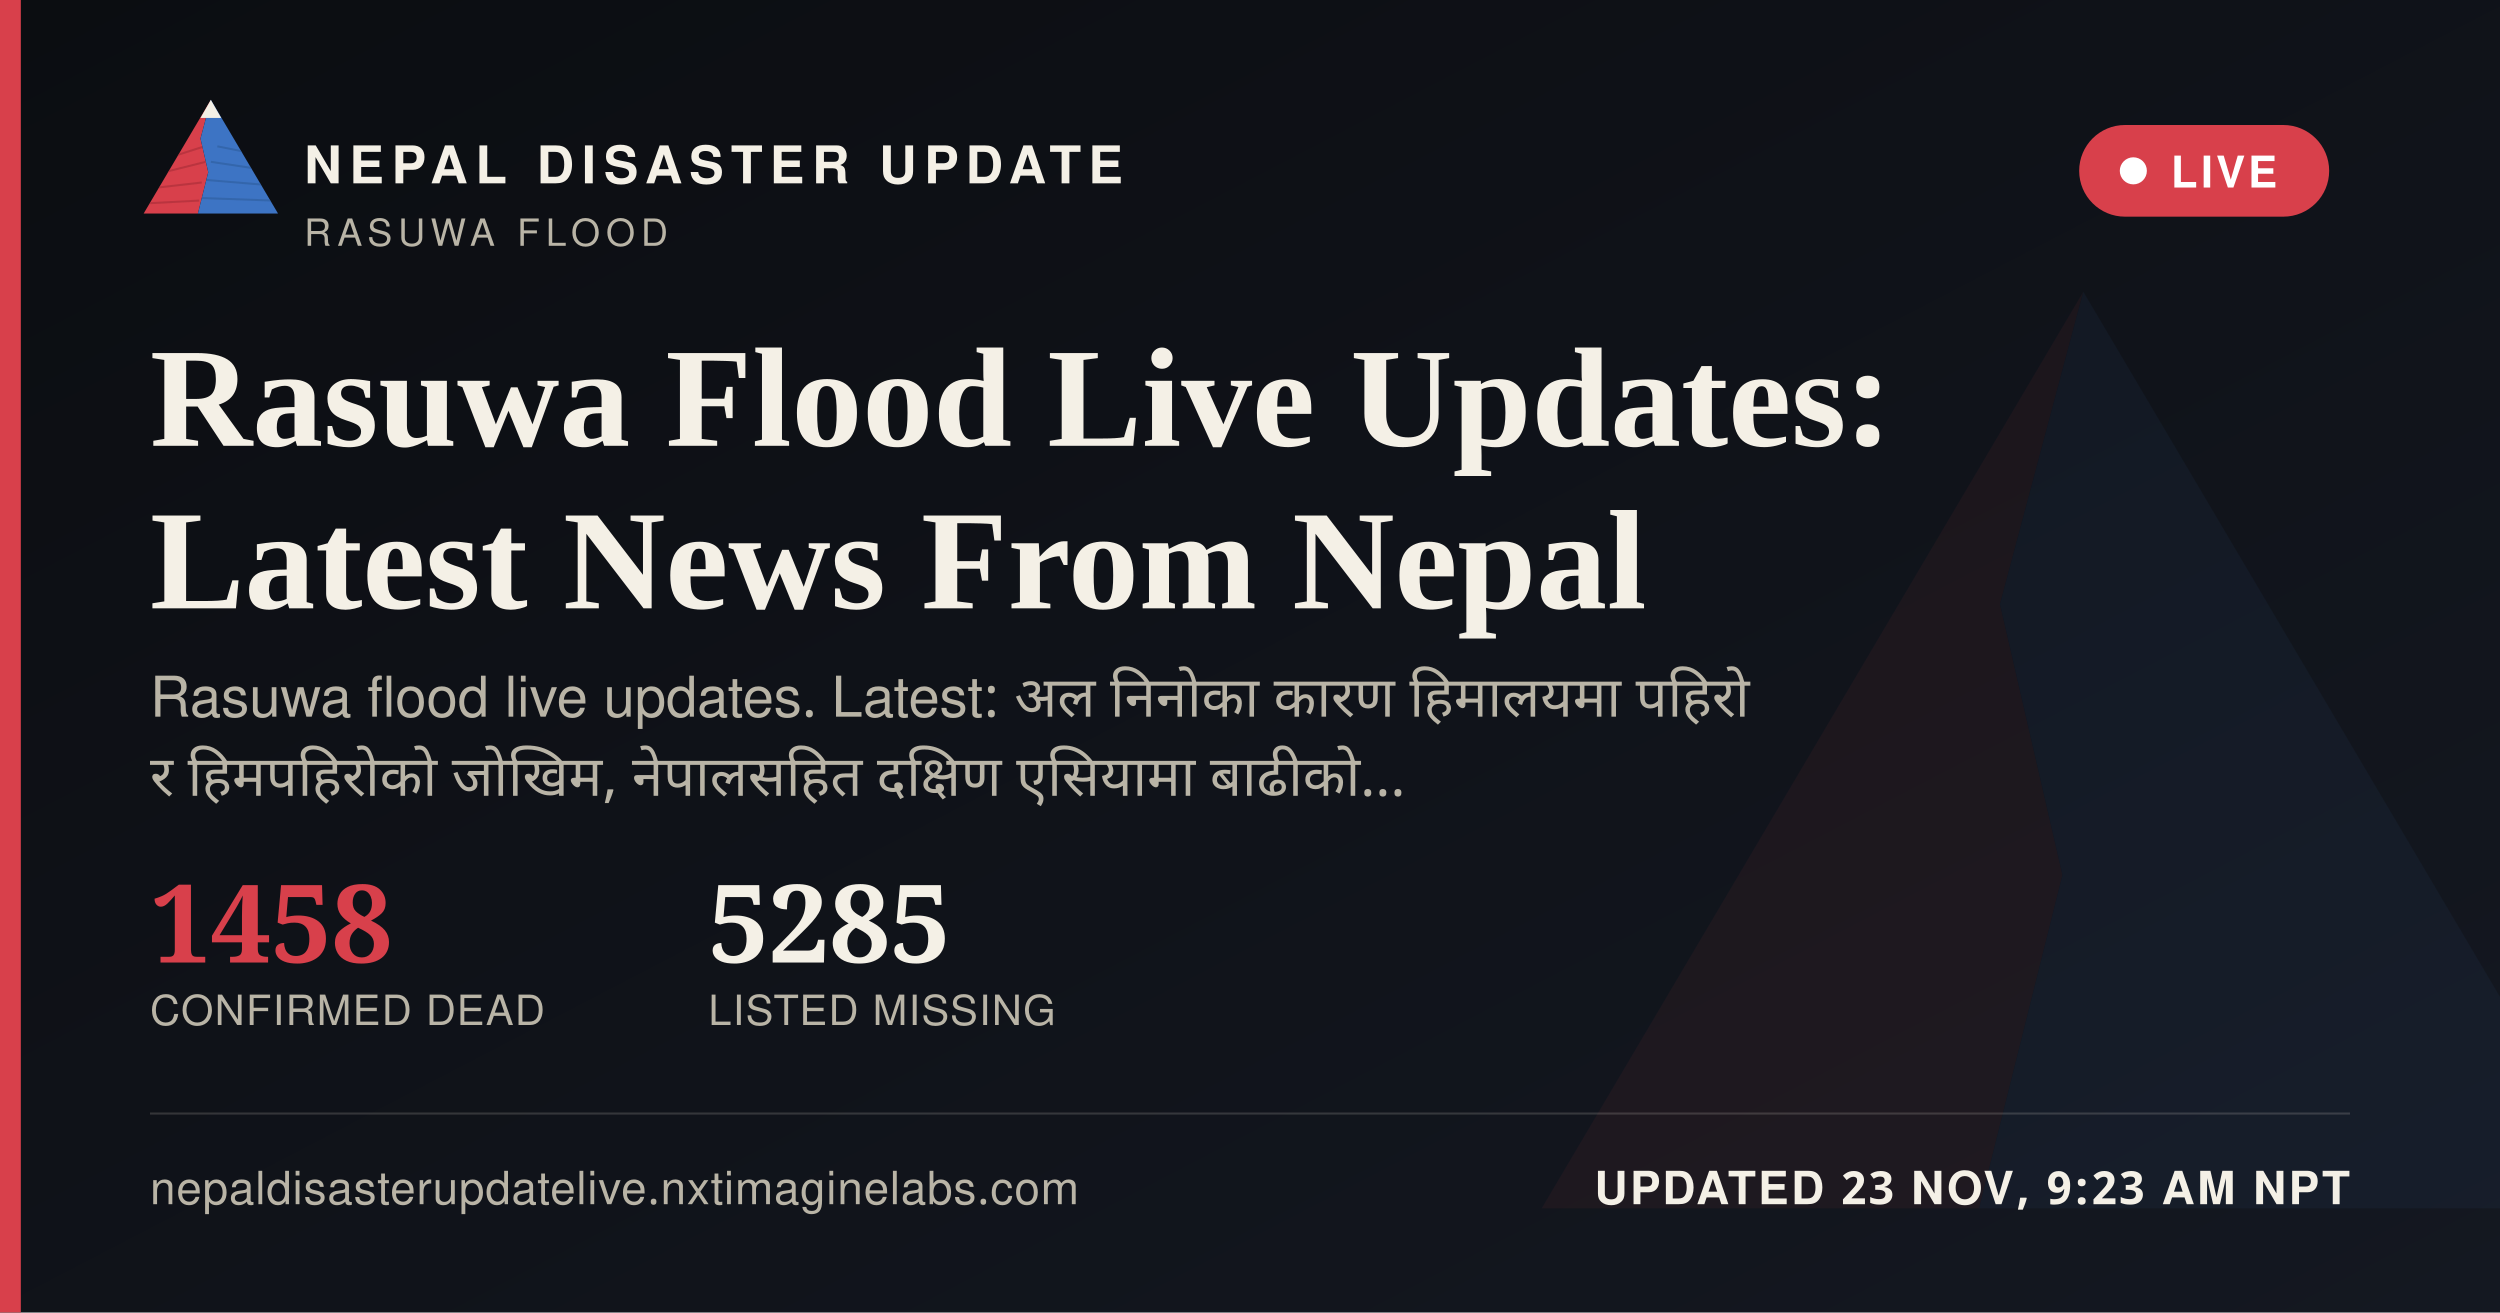
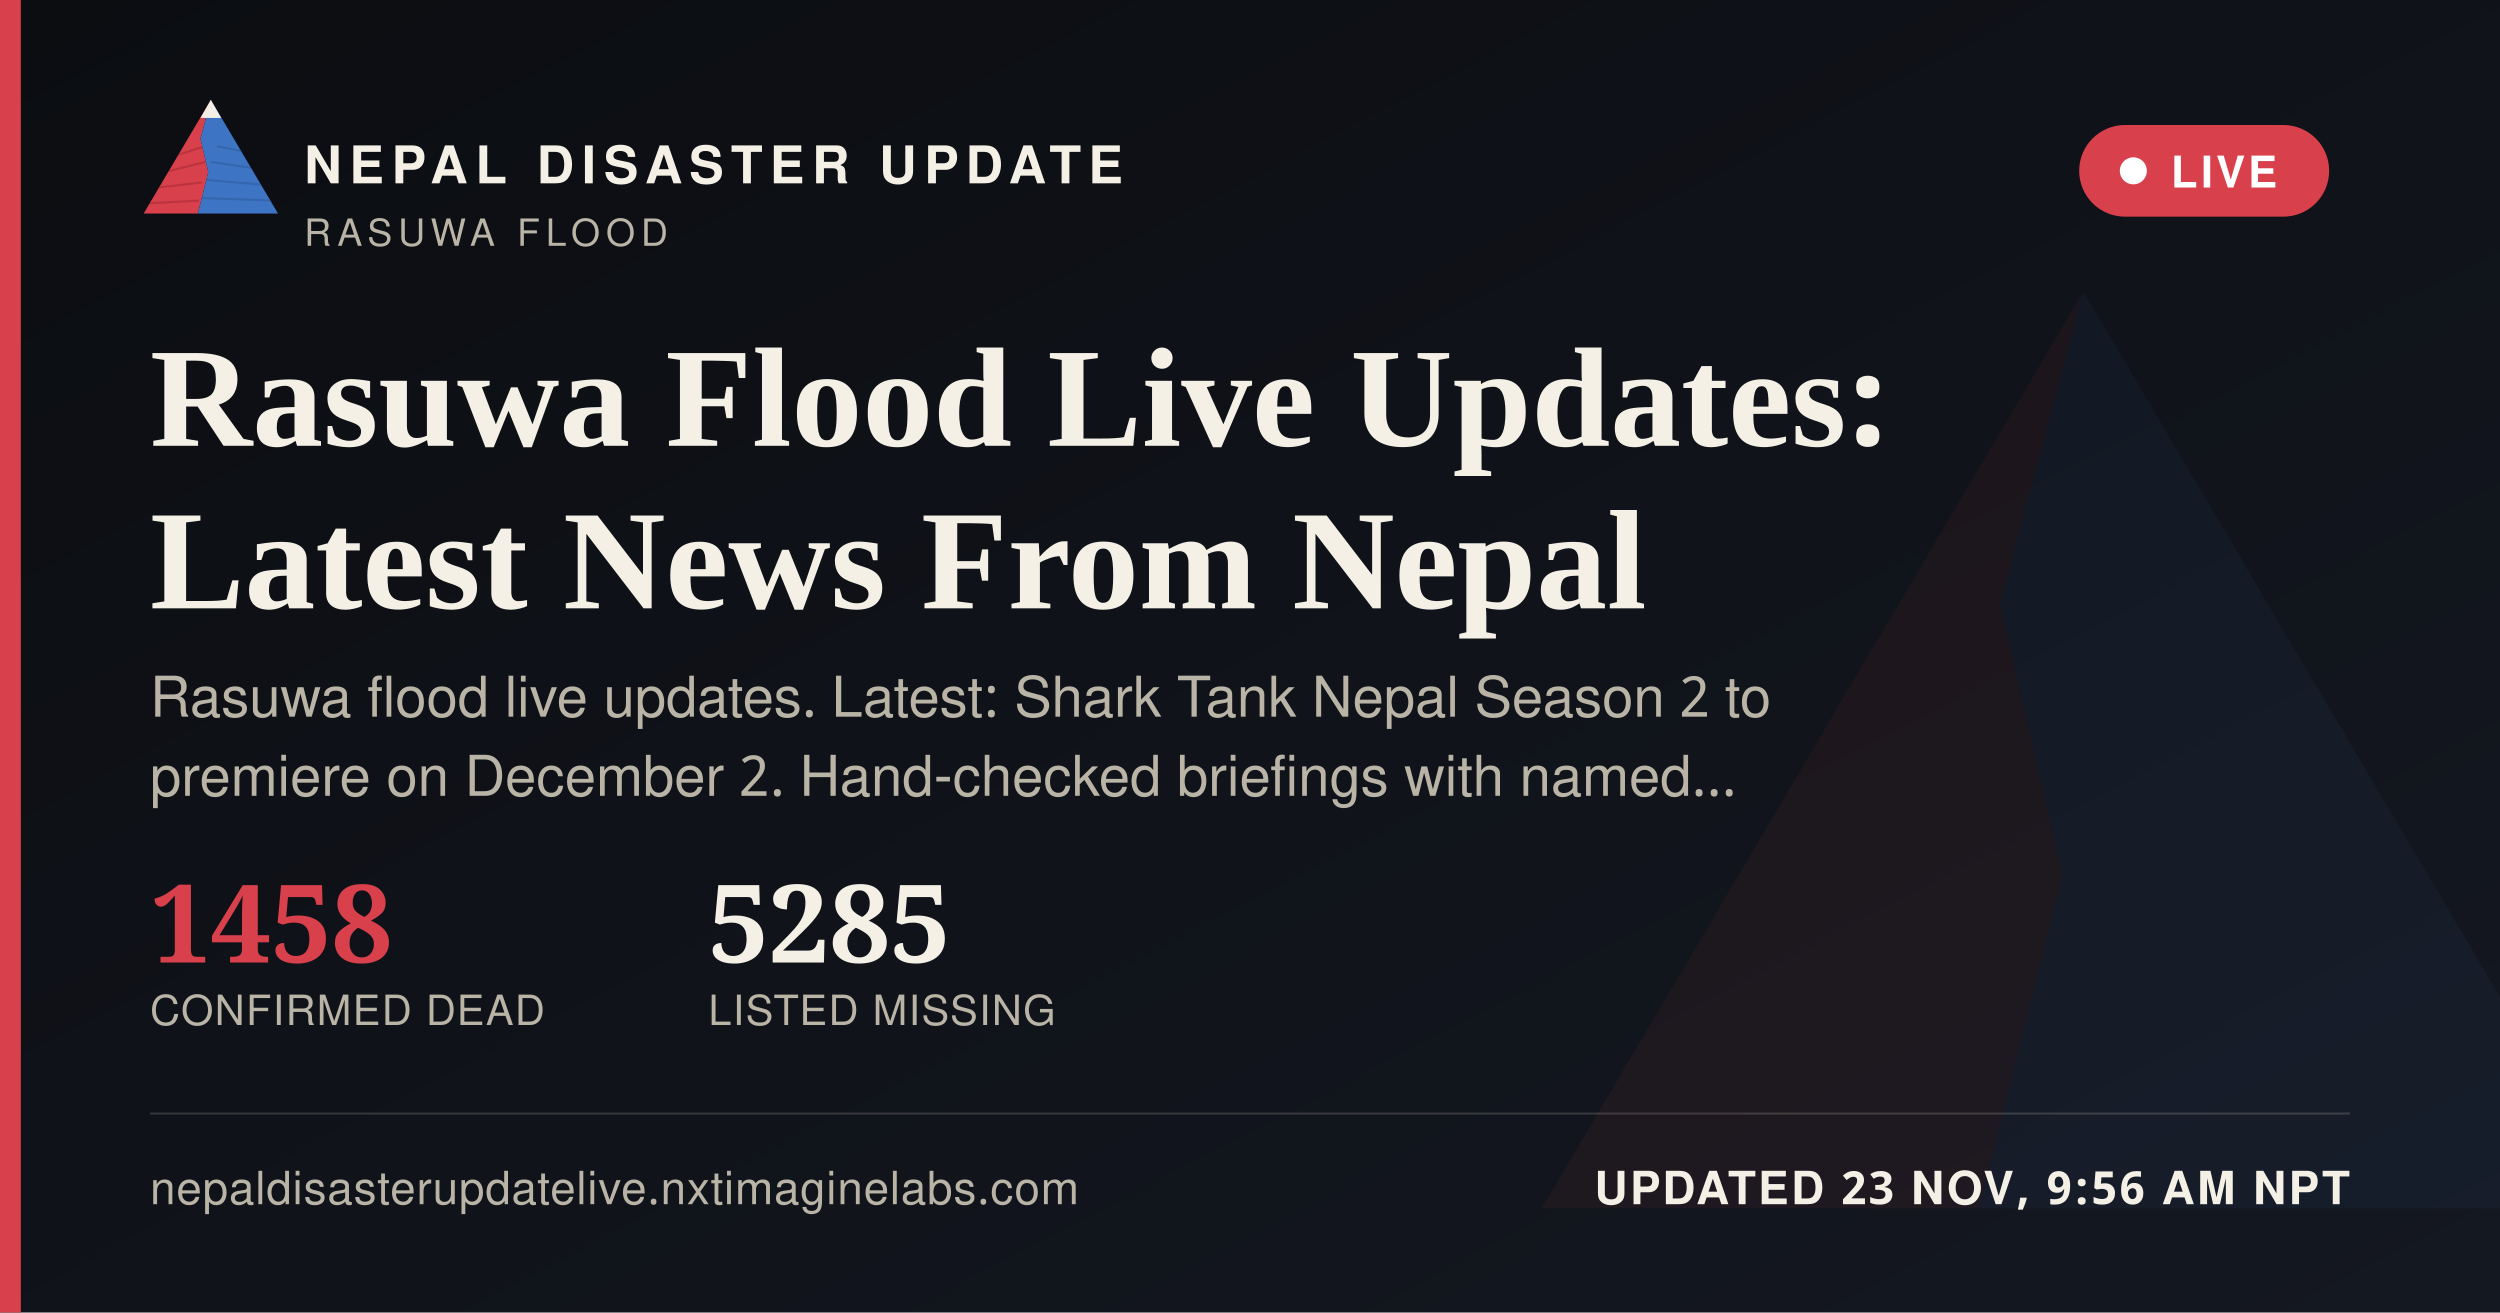
<svg xmlns="http://www.w3.org/2000/svg" width="1200" height="630" viewBox="0 0 1200 630">
  <defs>
    <linearGradient id="ogbg" x1="0" y1="0" x2="1" y2="1">
      <stop offset="0" stop-color="#0B0D11" />
      <stop offset="1" stop-color="#141821" />
    </linearGradient>
  </defs>
  <rect width="1200" height="630" fill="url(#ogbg)" />
  <g transform="translate(700,60) scale(5)" opacity="0.06">
    <polygon points="60,16 52,46 58,72 50,104 8,104" fill="#D8404B" />
    <polygon points="60,16 112,104 50,104 58,72 52,46" fill="#3D74C4" />
  </g>
  <rect x="0" y="0" width="10" height="630" fill="#D8404B" />
  <g transform="translate(64,38) scale(0.62)">
    <g>
      <defs>
        <clipPath id="ogLc">
          <polygon points="60,16 52,46 58,72 50,104 8,104" />
        </clipPath>
        <clipPath id="ogRc">
          <polygon points="60,16 112,104 50,104 58,72 52,46" />
        </clipPath>
      </defs>
      <polygon points="60,16 52,46 58,72 50,104 8,104" fill="#D8404B" />
      <g clip-path="url(#ogLc)" stroke="#A32A34" stroke-width="1.6" fill="none" opacity="0.55">
        <path d="M30,60 L55,52" />
        <path d="M24,72 L56,64" />
        <path d="M18,84 L53,80" />
        <path d="M13,96 L51,94" />
      </g>
      <polygon points="60,16 112,104 50,104 58,72 52,46" fill="#3D74C4" />
      <g clip-path="url(#ogRc)" stroke="#2A5793" stroke-width="1.6" fill="none" opacity="0.5">
        <path d="M65,52 L95,58" />
        <path d="M60,64 L100,70" />
        <path d="M56,78 L104,82" />
        <path d="M52,92 L108,94" />
      </g>
      <polygon points="60,16 52,30 68,30" fill="#F4F0E6" />
    </g>
  </g>
  <text x="146" y="88" font-family="'Public Sans', 'Noto Sans Devanagari', 'Helvetica Neue', Helvetica, Arial, sans-serif" font-size="25" font-weight="800" letter-spacing="3.6" fill="#F4F0E6">NEPAL DISASTER UPDATE</text>
  <text x="146" y="118" font-family="'Public Sans', 'Noto Sans Devanagari', 'Helvetica Neue', Helvetica, Arial, sans-serif" font-size="18" letter-spacing="2.8" fill="#B9B4A6">RASUWA FLOOD</text>
  <g>
    <rect x="998" y="60" width="120" height="44" rx="22" fill="#D8404B" stroke="none" />
    <circle cx="1024" cy="82" r="6.5" fill="#FFFFFF" />
    <text x="1042" y="90" font-family="'Public Sans', 'Noto Sans Devanagari', 'Helvetica Neue', Helvetica, Arial, sans-serif" font-size="21" font-weight="700" letter-spacing="1.6" fill="#FFFFFF">LIVE</text>
  </g>
  <text x="72" y="214" font-family="Newsreader, 'Noto Serif Devanagari', Georgia, 'Times New Roman', serif" font-size="68" font-weight="600" fill="#F4F0E6">Rasuwa Flood Live Updates:</text>
  <text x="72" y="292" font-family="Newsreader, 'Noto Serif Devanagari', Georgia, 'Times New Roman', serif" font-size="68" font-weight="600" fill="#F4F0E6">Latest News From Nepal</text>
-   <text x="72" y="344" font-family="'Public Sans', 'Noto Sans Devanagari', 'Helvetica Neue', Helvetica, Arial, sans-serif" font-size="27" fill="#B9B4A6" word-spacing="6">Rasuwa flood live updates. Latest: अल निनोका कारण हिमालयमा पहिरो</text>
-   <text x="72" y="382" font-family="'Public Sans', 'Noto Sans Devanagari', 'Helvetica Neue', Helvetica, Arial, sans-serif" font-size="27" fill="#B9B4A6" word-spacing="6">र हिमपहिरोको जोखिम, नेपालसहित दक्षिण एसियामा बाढीको…</text>
+   <text x="72" y="344" font-family="'Public Sans', 'Noto Sans Devanagari', 'Helvetica Neue', Helvetica, Arial, sans-serif" font-size="27" fill="#B9B4A6">Rasuwa flood live updates. Latest: Shark Tank Nepal Season 2 to</text>
+   <text x="72" y="382" font-family="'Public Sans', 'Noto Sans Devanagari', 'Helvetica Neue', Helvetica, Arial, sans-serif" font-size="27" fill="#B9B4A6">premiere on December 2. Hand-checked briefings with named…</text>
  <g transform="translate(72,462)">
    <text x="0" y="0" font-family="Newsreader, 'Noto Serif Devanagari', Georgia, 'Times New Roman', serif" font-size="52" font-weight="600" fill="#D8404B">1458</text>
    <text x="0" y="30" font-family="'Public Sans', 'Noto Sans Devanagari', 'Helvetica Neue', Helvetica, Arial, sans-serif" font-size="20" letter-spacing="0.6" fill="#B9B4A6">CONFIRMED DEAD</text>
    <text x="268" y="0" font-family="Newsreader, 'Noto Serif Devanagari', Georgia, 'Times New Roman', serif" font-size="52" font-weight="600" fill="#F4F0E6">5285</text>
    <text x="268" y="30" font-family="'Public Sans', 'Noto Sans Devanagari', 'Helvetica Neue', Helvetica, Arial, sans-serif" font-size="20" letter-spacing="0.6" fill="#B9B4A6">LISTED MISSING</text>
  </g>
  <rect x="72" y="534" width="1056" height="1" fill="rgba(244,240,230,0.16)" />
  <text x="72" y="578" font-family="'Public Sans', 'Noto Sans Devanagari', 'Helvetica Neue', Helvetica, Arial, sans-serif" font-size="22" fill="#B9B4A6" letter-spacing="0.4">nepaldisasterupdatelive.nxtimaginelabs.com</text>
-   <text x="1128" y="578" text-anchor="end" font-family="'Public Sans', 'Noto Sans Devanagari', 'Helvetica Neue', Helvetica, Arial, sans-serif" font-size="22" font-weight="700" letter-spacing="1.2" fill="#F4F0E6">UPDATED 23 NOV, 9:23 AM NPT</text>
+   <text x="1128" y="578" text-anchor="end" font-family="'Public Sans', 'Noto Sans Devanagari', 'Helvetica Neue', Helvetica, Arial, sans-serif" font-size="22" font-weight="700" letter-spacing="1.2" fill="#F4F0E6">UPDATED 23 NOV, 9:56 AM NPT</text>
</svg>
